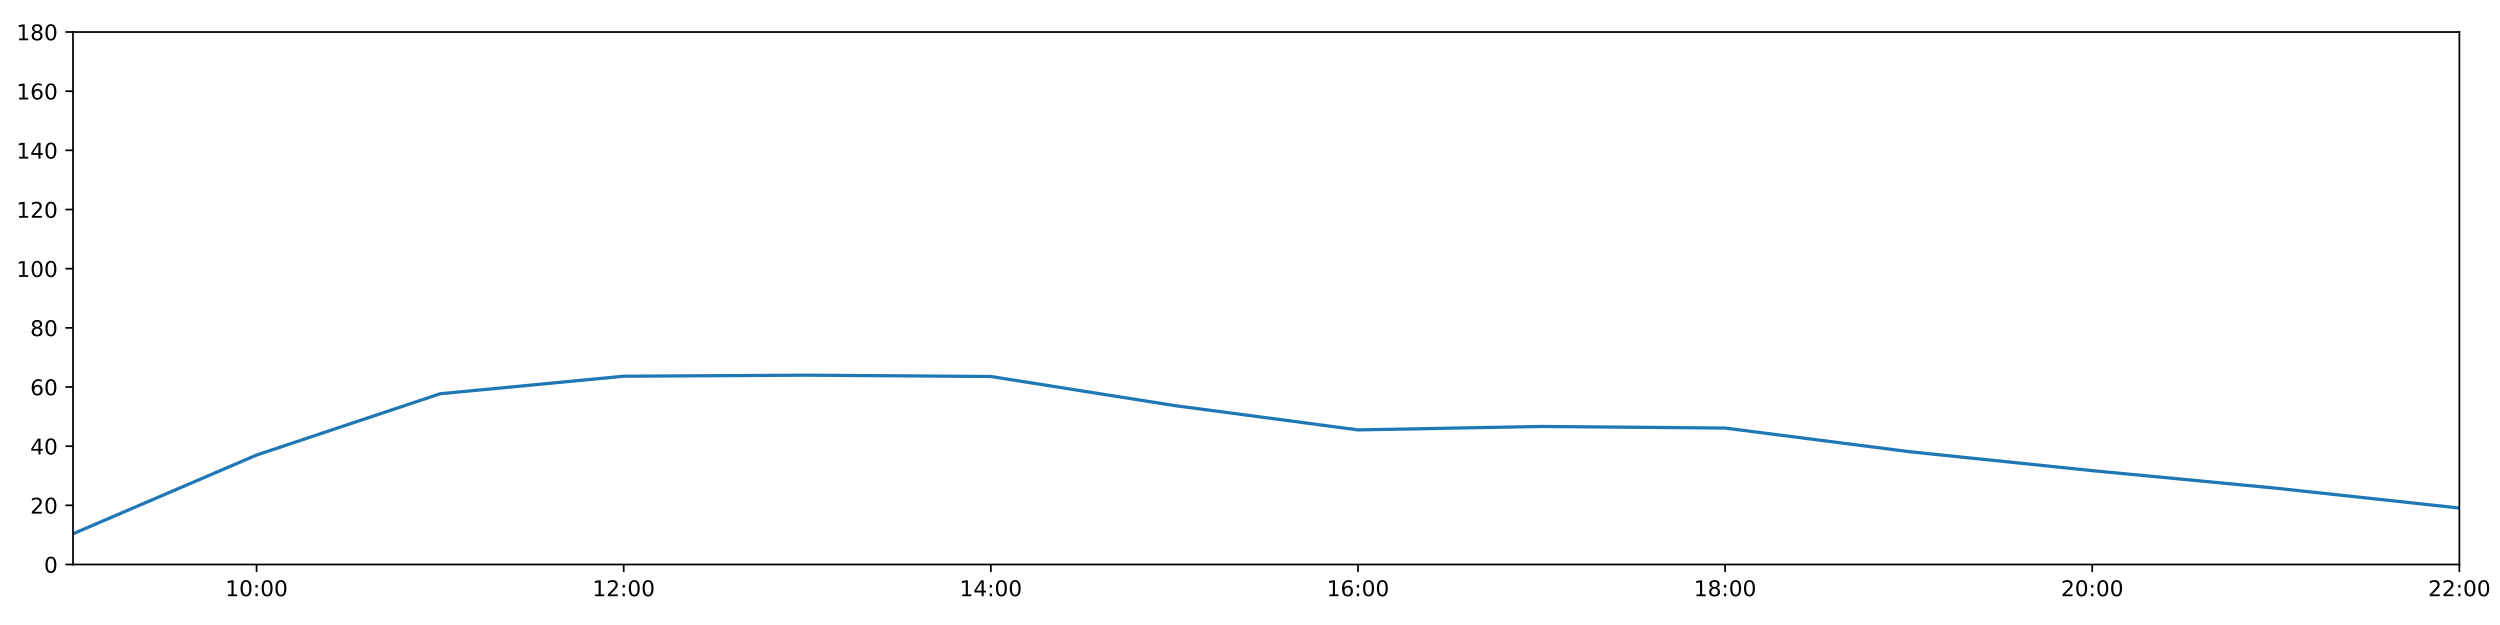
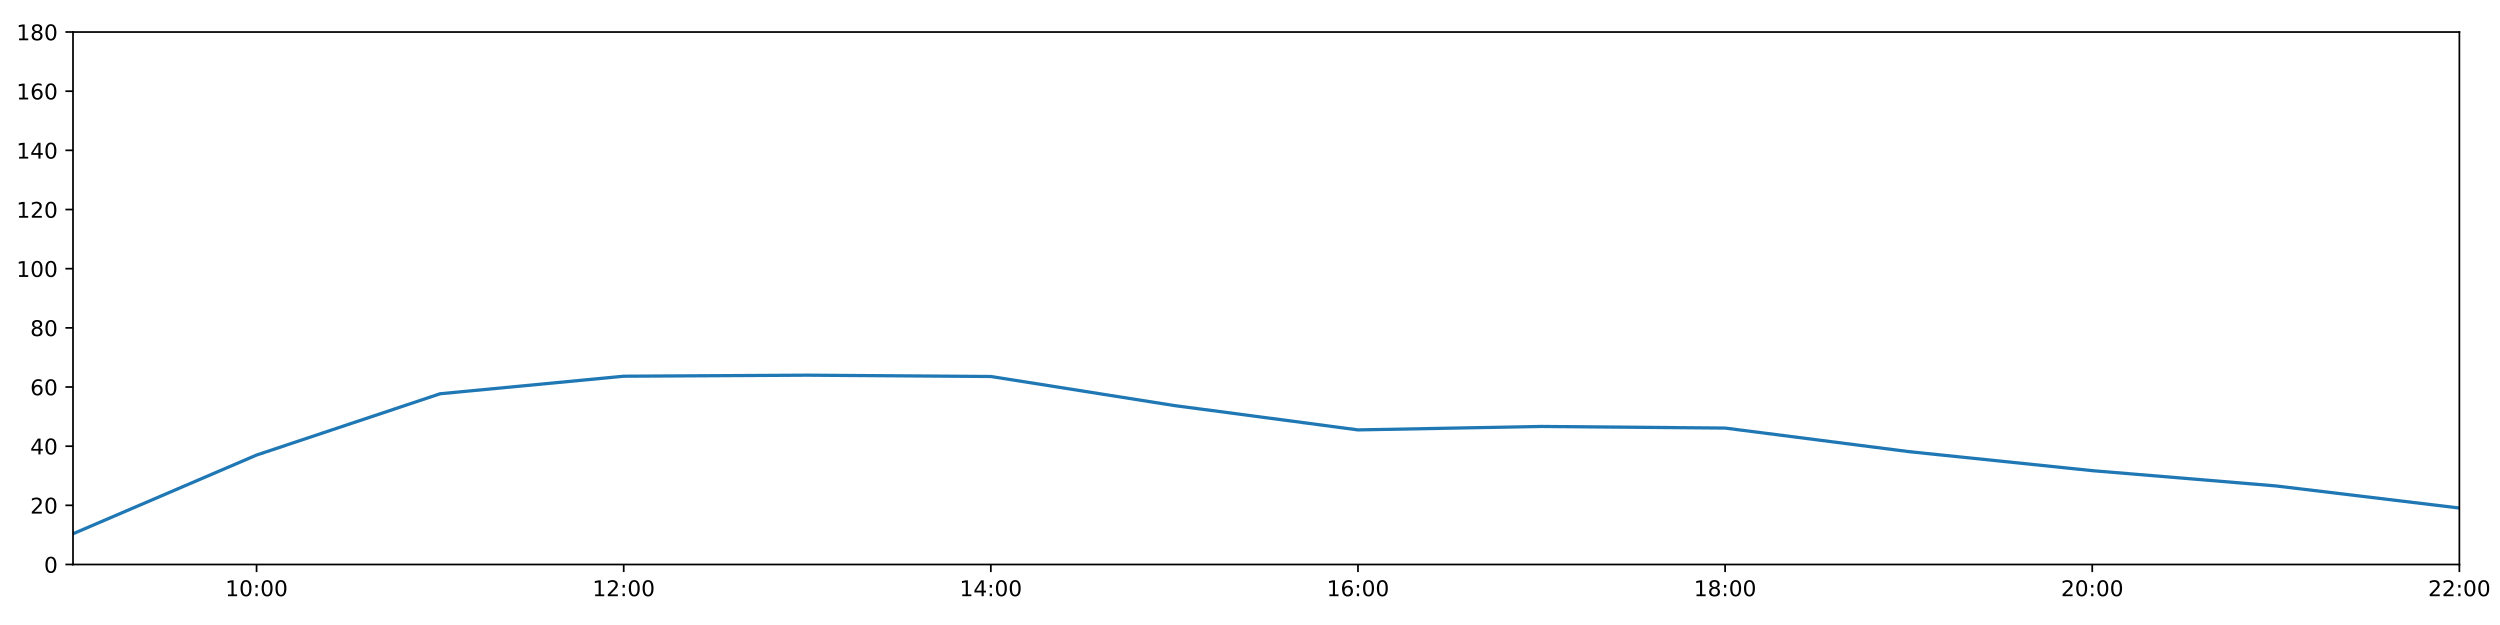
<svg xmlns="http://www.w3.org/2000/svg" xmlns:xlink="http://www.w3.org/1999/xlink" height="288pt" version="1.1" viewBox="0 0 1152 288" width="1152pt">
  <defs>
    <style type="text/css">
*{stroke-linecap:butt;stroke-linejoin:round;}
  </style>
  </defs>
  <g id="figure_1">
    <g id="patch_1">
      <path d="M 0 288  L 1152 288  L 1152 0  L 0 0  z " style="fill:#ffffff;" />
    </g>
    <g id="axes_1">
      <g id="patch_2">
        <path d="M 33.64 260.12  L 1133.28 260.12  L 1133.28 14.76  L 33.64 14.76  z " style="fill:#ffffff;" />
      </g>
      <g id="matplotlib.axis_1">
        <g id="xtick_1">
          <g id="line2d_1">
            <defs>
-               <path d="M 0 0  L 0 3.5  " id="m58a966cef8" style="stroke:#000000;stroke-width:0.8;" />
-             </defs>
-             <g>
-               <use style="stroke:#000000;stroke-width:0.8;" x="118.228" xlink:href="#m58a966cef8" y="260.12" />
+               <path d="M 0 0  L 0 3.5  " id="m814bb89187" style="stroke:#000000;stroke-width:0.8;" />
+             </defs>
+             <g>
+               <use style="stroke:#000000;stroke-width:0.8;" x="118.228" xlink:href="#m814bb89187" y="260.12" />
            </g>
          </g>
          <g id="text_1">
            <defs>
              <path d="M 12.406 8.297  L 28.516 8.297  L 28.516 63.922  L 10.984 60.406  L 10.984 69.391  L 28.422 72.906  L 38.281 72.906  L 38.281 8.297  L 54.391 8.297  L 54.391 0  L 12.406 0  z " id="DejaVuSans-49" />
              <path d="M 31.781 66.406  Q 24.172 66.406 20.328 58.906  Q 16.5 51.422 16.5 36.375  Q 16.5 21.391 20.328 13.891  Q 24.172 6.391 31.781 6.391  Q 39.453 6.391 43.281 13.891  Q 47.125 21.391 47.125 36.375  Q 47.125 51.422 43.281 58.906  Q 39.453 66.406 31.781 66.406  z M 31.781 74.219  Q 44.047 74.219 50.516 64.516  Q 56.984 54.828 56.984 36.375  Q 56.984 17.969 50.516 8.266  Q 44.047 -1.422 31.781 -1.422  Q 19.531 -1.422 13.062 8.266  Q 6.594 17.969 6.594 36.375  Q 6.594 54.828 13.062 64.516  Q 19.531 74.219 31.781 74.219  z " id="DejaVuSans-48" />
              <path d="M 11.719 12.406  L 22.016 12.406  L 22.016 0  L 11.719 0  z M 11.719 51.703  L 22.016 51.703  L 22.016 39.312  L 11.719 39.312  z " id="DejaVuSans-58" />
            </defs>
            <g transform="translate(103.8183 274.7184)scale(0.1 -0.1)">
              <use xlink:href="#DejaVuSans-49" />
              <use x="63.623" xlink:href="#DejaVuSans-48" />
              <use x="127.246" xlink:href="#DejaVuSans-58" />
              <use x="160.938" xlink:href="#DejaVuSans-48" />
              <use x="224.561" xlink:href="#DejaVuSans-48" />
            </g>
          </g>
        </g>
        <g id="xtick_2">
          <g id="line2d_2">
            <g>
-               <use style="stroke:#000000;stroke-width:0.8;" x="287.403" xlink:href="#m58a966cef8" y="260.12" />
+               <use style="stroke:#000000;stroke-width:0.8;" x="287.403" xlink:href="#m814bb89187" y="260.12" />
            </g>
          </g>
          <g id="text_2">
            <defs>
              <path d="M 19.188 8.297  L 53.609 8.297  L 53.609 0  L 7.328 0  L 7.328 8.297  Q 12.938 14.109 22.625 23.891  Q 32.328 33.688 34.812 36.531  Q 39.547 41.844 41.422 45.531  Q 43.312 49.219 43.312 52.781  Q 43.312 58.594 39.234 62.25  Q 35.156 65.922 28.609 65.922  Q 23.969 65.922 18.812 64.312  Q 13.672 62.703 7.812 59.422  L 7.812 69.391  Q 13.766 71.781 18.938 73  Q 24.125 74.219 28.422 74.219  Q 39.75 74.219 46.484 68.547  Q 53.219 62.891 53.219 53.422  Q 53.219 48.922 51.531 44.891  Q 49.859 40.875 45.406 35.406  Q 44.188 33.984 37.641 27.219  Q 31.109 20.453 19.188 8.297  z " id="DejaVuSans-50" />
            </defs>
            <g transform="translate(272.9937 274.7184)scale(0.1 -0.1)">
              <use xlink:href="#DejaVuSans-49" />
              <use x="63.623" xlink:href="#DejaVuSans-50" />
              <use x="127.246" xlink:href="#DejaVuSans-58" />
              <use x="160.938" xlink:href="#DejaVuSans-48" />
              <use x="224.561" xlink:href="#DejaVuSans-48" />
            </g>
          </g>
        </g>
        <g id="xtick_3">
          <g id="line2d_3">
            <g>
-               <use style="stroke:#000000;stroke-width:0.8;" x="456.578" xlink:href="#m58a966cef8" y="260.12" />
+               <use style="stroke:#000000;stroke-width:0.8;" x="456.578" xlink:href="#m814bb89187" y="260.12" />
            </g>
          </g>
          <g id="text_3">
            <defs>
              <path d="M 37.797 64.312  L 12.891 25.391  L 37.797 25.391  z M 35.203 72.906  L 47.609 72.906  L 47.609 25.391  L 58.016 25.391  L 58.016 17.188  L 47.609 17.188  L 47.609 0  L 37.797 0  L 37.797 17.188  L 4.891 17.188  L 4.891 26.703  z " id="DejaVuSans-52" />
            </defs>
            <g transform="translate(442.1691 274.7184)scale(0.1 -0.1)">
              <use xlink:href="#DejaVuSans-49" />
              <use x="63.623" xlink:href="#DejaVuSans-52" />
              <use x="127.246" xlink:href="#DejaVuSans-58" />
              <use x="160.938" xlink:href="#DejaVuSans-48" />
              <use x="224.561" xlink:href="#DejaVuSans-48" />
            </g>
          </g>
        </g>
        <g id="xtick_4">
          <g id="line2d_4">
            <g>
-               <use style="stroke:#000000;stroke-width:0.8;" x="625.754" xlink:href="#m58a966cef8" y="260.12" />
+               <use style="stroke:#000000;stroke-width:0.8;" x="625.754" xlink:href="#m814bb89187" y="260.12" />
            </g>
          </g>
          <g id="text_4">
            <defs>
              <path d="M 33.016 40.375  Q 26.375 40.375 22.484 35.828  Q 18.609 31.297 18.609 23.391  Q 18.609 15.531 22.484 10.953  Q 26.375 6.391 33.016 6.391  Q 39.656 6.391 43.531 10.953  Q 47.406 15.531 47.406 23.391  Q 47.406 31.297 43.531 35.828  Q 39.656 40.375 33.016 40.375  z M 52.594 71.297  L 52.594 62.312  Q 48.875 64.062 45.094 64.984  Q 41.312 65.922 37.594 65.922  Q 27.828 65.922 22.672 59.328  Q 17.531 52.734 16.797 39.406  Q 19.672 43.656 24.016 45.922  Q 28.375 48.188 33.594 48.188  Q 44.578 48.188 50.953 41.516  Q 57.328 34.859 57.328 23.391  Q 57.328 12.156 50.688 5.359  Q 44.047 -1.422 33.016 -1.422  Q 20.359 -1.422 13.672 8.266  Q 6.984 17.969 6.984 36.375  Q 6.984 53.656 15.188 63.938  Q 23.391 74.219 37.203 74.219  Q 40.922 74.219 44.703 73.484  Q 48.484 72.75 52.594 71.297  z " id="DejaVuSans-54" />
            </defs>
            <g transform="translate(611.3445 274.7184)scale(0.1 -0.1)">
              <use xlink:href="#DejaVuSans-49" />
              <use x="63.623" xlink:href="#DejaVuSans-54" />
              <use x="127.246" xlink:href="#DejaVuSans-58" />
              <use x="160.938" xlink:href="#DejaVuSans-48" />
              <use x="224.561" xlink:href="#DejaVuSans-48" />
            </g>
          </g>
        </g>
        <g id="xtick_5">
          <g id="line2d_5">
            <g>
-               <use style="stroke:#000000;stroke-width:0.8;" x="794.929" xlink:href="#m58a966cef8" y="260.12" />
+               <use style="stroke:#000000;stroke-width:0.8;" x="794.929" xlink:href="#m814bb89187" y="260.12" />
            </g>
          </g>
          <g id="text_5">
            <defs>
              <path d="M 31.781 34.625  Q 24.75 34.625 20.719 30.859  Q 16.703 27.094 16.703 20.516  Q 16.703 13.922 20.719 10.156  Q 24.75 6.391 31.781 6.391  Q 38.812 6.391 42.859 10.172  Q 46.922 13.969 46.922 20.516  Q 46.922 27.094 42.891 30.859  Q 38.875 34.625 31.781 34.625  z M 21.922 38.812  Q 15.578 40.375 12.031 44.719  Q 8.5 49.078 8.5 55.328  Q 8.5 64.062 14.719 69.141  Q 20.953 74.219 31.781 74.219  Q 42.672 74.219 48.875 69.141  Q 55.078 64.062 55.078 55.328  Q 55.078 49.078 51.531 44.719  Q 48 40.375 41.703 38.812  Q 48.828 37.156 52.797 32.312  Q 56.781 27.484 56.781 20.516  Q 56.781 9.906 50.312 4.234  Q 43.844 -1.422 31.781 -1.422  Q 19.734 -1.422 13.25 4.234  Q 6.781 9.906 6.781 20.516  Q 6.781 27.484 10.781 32.312  Q 14.797 37.156 21.922 38.812  z M 18.312 54.391  Q 18.312 48.734 21.844 45.562  Q 25.391 42.391 31.781 42.391  Q 38.141 42.391 41.719 45.562  Q 45.312 48.734 45.312 54.391  Q 45.312 60.062 41.719 63.234  Q 38.141 66.406 31.781 66.406  Q 25.391 66.406 21.844 63.234  Q 18.312 60.062 18.312 54.391  z " id="DejaVuSans-56" />
            </defs>
            <g transform="translate(780.5199 274.7184)scale(0.1 -0.1)">
              <use xlink:href="#DejaVuSans-49" />
              <use x="63.623" xlink:href="#DejaVuSans-56" />
              <use x="127.246" xlink:href="#DejaVuSans-58" />
              <use x="160.938" xlink:href="#DejaVuSans-48" />
              <use x="224.561" xlink:href="#DejaVuSans-48" />
            </g>
          </g>
        </g>
        <g id="xtick_6">
          <g id="line2d_6">
            <g>
-               <use style="stroke:#000000;stroke-width:0.8;" x="964.105" xlink:href="#m58a966cef8" y="260.12" />
+               <use style="stroke:#000000;stroke-width:0.8;" x="964.105" xlink:href="#m814bb89187" y="260.12" />
            </g>
          </g>
          <g id="text_6">
            <g transform="translate(949.6952 274.7184)scale(0.1 -0.1)">
              <use xlink:href="#DejaVuSans-50" />
              <use x="63.623" xlink:href="#DejaVuSans-48" />
              <use x="127.246" xlink:href="#DejaVuSans-58" />
              <use x="160.938" xlink:href="#DejaVuSans-48" />
              <use x="224.561" xlink:href="#DejaVuSans-48" />
            </g>
          </g>
        </g>
        <g id="xtick_7">
          <g id="line2d_7">
            <g>
-               <use style="stroke:#000000;stroke-width:0.8;" x="1133.28" xlink:href="#m58a966cef8" y="260.12" />
+               <use style="stroke:#000000;stroke-width:0.8;" x="1133.28" xlink:href="#m814bb89187" y="260.12" />
            </g>
          </g>
          <g id="text_7">
            <g transform="translate(1118.871 274.7184)scale(0.1 -0.1)">
              <use xlink:href="#DejaVuSans-50" />
              <use x="63.623" xlink:href="#DejaVuSans-50" />
              <use x="127.246" xlink:href="#DejaVuSans-58" />
              <use x="160.938" xlink:href="#DejaVuSans-48" />
              <use x="224.561" xlink:href="#DejaVuSans-48" />
            </g>
          </g>
        </g>
      </g>
      <g id="matplotlib.axis_2">
        <g id="ytick_1">
          <g id="line2d_8">
            <defs>
-               <path d="M 0 0  L -3.5 0  " id="m16457a5af0" style="stroke:#000000;stroke-width:0.8;" />
-             </defs>
-             <g>
-               <use style="stroke:#000000;stroke-width:0.8;" x="33.64" xlink:href="#m16457a5af0" y="260.12" />
+               <path d="M 0 0  L -3.5 0  " id="me1679c32f9" style="stroke:#000000;stroke-width:0.8;" />
+             </defs>
+             <g>
+               <use style="stroke:#000000;stroke-width:0.8;" x="33.64" xlink:href="#me1679c32f9" y="260.12" />
            </g>
          </g>
          <g id="text_8">
            <g transform="translate(20.2775 263.9192)scale(0.1 -0.1)">
              <use xlink:href="#DejaVuSans-48" />
            </g>
          </g>
        </g>
        <g id="ytick_2">
          <g id="line2d_9">
            <g>
-               <use style="stroke:#000000;stroke-width:0.8;" x="33.64" xlink:href="#m16457a5af0" y="232.858" />
+               <use style="stroke:#000000;stroke-width:0.8;" x="33.64" xlink:href="#me1679c32f9" y="232.858" />
            </g>
          </g>
          <g id="text_9">
            <g transform="translate(13.915 236.657)scale(0.1 -0.1)">
              <use xlink:href="#DejaVuSans-50" />
              <use x="63.623" xlink:href="#DejaVuSans-48" />
            </g>
          </g>
        </g>
        <g id="ytick_3">
          <g id="line2d_10">
            <g>
-               <use style="stroke:#000000;stroke-width:0.8;" x="33.64" xlink:href="#m16457a5af0" y="205.596" />
+               <use style="stroke:#000000;stroke-width:0.8;" x="33.64" xlink:href="#me1679c32f9" y="205.596" />
            </g>
          </g>
          <g id="text_10">
            <g transform="translate(13.915 209.3948)scale(0.1 -0.1)">
              <use xlink:href="#DejaVuSans-52" />
              <use x="63.623" xlink:href="#DejaVuSans-48" />
            </g>
          </g>
        </g>
        <g id="ytick_4">
          <g id="line2d_11">
            <g>
-               <use style="stroke:#000000;stroke-width:0.8;" x="33.64" xlink:href="#m16457a5af0" y="178.333" />
+               <use style="stroke:#000000;stroke-width:0.8;" x="33.64" xlink:href="#me1679c32f9" y="178.333" />
            </g>
          </g>
          <g id="text_11">
            <g transform="translate(13.915 182.1326)scale(0.1 -0.1)">
              <use xlink:href="#DejaVuSans-54" />
              <use x="63.623" xlink:href="#DejaVuSans-48" />
            </g>
          </g>
        </g>
        <g id="ytick_5">
          <g id="line2d_12">
            <g>
-               <use style="stroke:#000000;stroke-width:0.8;" x="33.64" xlink:href="#m16457a5af0" y="151.071" />
+               <use style="stroke:#000000;stroke-width:0.8;" x="33.64" xlink:href="#me1679c32f9" y="151.071" />
            </g>
          </g>
          <g id="text_12">
            <g transform="translate(13.915 154.8703)scale(0.1 -0.1)">
              <use xlink:href="#DejaVuSans-56" />
              <use x="63.623" xlink:href="#DejaVuSans-48" />
            </g>
          </g>
        </g>
        <g id="ytick_6">
          <g id="line2d_13">
            <g>
-               <use style="stroke:#000000;stroke-width:0.8;" x="33.64" xlink:href="#m16457a5af0" y="123.809" />
+               <use style="stroke:#000000;stroke-width:0.8;" x="33.64" xlink:href="#me1679c32f9" y="123.809" />
            </g>
          </g>
          <g id="text_13">
            <g transform="translate(7.5525 127.6081)scale(0.1 -0.1)">
              <use xlink:href="#DejaVuSans-49" />
              <use x="63.623" xlink:href="#DejaVuSans-48" />
              <use x="127.246" xlink:href="#DejaVuSans-48" />
            </g>
          </g>
        </g>
        <g id="ytick_7">
          <g id="line2d_14">
            <g>
-               <use style="stroke:#000000;stroke-width:0.8;" x="33.64" xlink:href="#m16457a5af0" y="96.547" />
+               <use style="stroke:#000000;stroke-width:0.8;" x="33.64" xlink:href="#me1679c32f9" y="96.547" />
            </g>
          </g>
          <g id="text_14">
            <g transform="translate(7.5525 100.3459)scale(0.1 -0.1)">
              <use xlink:href="#DejaVuSans-49" />
              <use x="63.623" xlink:href="#DejaVuSans-50" />
              <use x="127.246" xlink:href="#DejaVuSans-48" />
            </g>
          </g>
        </g>
        <g id="ytick_8">
          <g id="line2d_15">
            <g>
-               <use style="stroke:#000000;stroke-width:0.8;" x="33.64" xlink:href="#m16457a5af0" y="69.284" />
+               <use style="stroke:#000000;stroke-width:0.8;" x="33.64" xlink:href="#me1679c32f9" y="69.284" />
            </g>
          </g>
          <g id="text_15">
            <g transform="translate(7.5525 73.08366)scale(0.1 -0.1)">
              <use xlink:href="#DejaVuSans-49" />
              <use x="63.623" xlink:href="#DejaVuSans-52" />
              <use x="127.246" xlink:href="#DejaVuSans-48" />
            </g>
          </g>
        </g>
        <g id="ytick_9">
          <g id="line2d_16">
            <g>
-               <use style="stroke:#000000;stroke-width:0.8;" x="33.64" xlink:href="#m16457a5af0" y="42.022" />
+               <use style="stroke:#000000;stroke-width:0.8;" x="33.64" xlink:href="#me1679c32f9" y="42.022" />
            </g>
          </g>
          <g id="text_16">
            <g transform="translate(7.5525 45.82144)scale(0.1 -0.1)">
              <use xlink:href="#DejaVuSans-49" />
              <use x="63.623" xlink:href="#DejaVuSans-54" />
              <use x="127.246" xlink:href="#DejaVuSans-48" />
            </g>
          </g>
        </g>
        <g id="ytick_10">
          <g id="line2d_17">
            <g>
-               <use style="stroke:#000000;stroke-width:0.8;" x="33.64" xlink:href="#m16457a5af0" y="14.76" />
+               <use style="stroke:#000000;stroke-width:0.8;" x="33.64" xlink:href="#me1679c32f9" y="14.76" />
            </g>
          </g>
          <g id="text_17">
            <g transform="translate(7.5525 18.55922)scale(0.1 -0.1)">
              <use xlink:href="#DejaVuSans-49" />
              <use x="63.623" xlink:href="#DejaVuSans-56" />
              <use x="127.246" xlink:href="#DejaVuSans-48" />
            </g>
          </g>
        </g>
      </g>
      <g id="line2d_18">
-         <path clip-path="url(#p940467b0d1)" d="M 33.64 245.959  L 118.228 209.685  L 202.815 181.438  L 287.403 173.362  L 371.991 172.881  L 456.578 173.487  L 541.166 186.891  L 625.754 198.098  L 710.342 196.508  L 794.929 197.257  L 879.517 208.107  L 964.105 216.879  L 1048.692 224.952  L 1133.28 234.107  " style="fill:none;stroke:#1f77b4;stroke-linecap:square;stroke-width:1.5;" />
+         <path clip-path="url(#p5140135048)" d="M 33.64 245.959  L 118.228 209.685  L 202.815 181.438  L 287.403 173.362  L 371.991 172.881  L 456.578 173.487  L 541.166 186.891  L 625.754 198.098  L 710.342 196.508  L 794.929 197.257  L 879.517 208.107  L 964.105 216.879  L 1048.692 223.912  L 1133.28 234.107  " style="fill:none;stroke:#1f77b4;stroke-linecap:square;stroke-width:1.5;" />
      </g>
      <g id="patch_3">
        <path d="M 33.64 260.12  L 33.64 14.76  " style="fill:none;stroke:#000000;stroke-linecap:square;stroke-linejoin:miter;stroke-width:0.8;" />
      </g>
      <g id="patch_4">
        <path d="M 1133.28 260.12  L 1133.28 14.76  " style="fill:none;stroke:#000000;stroke-linecap:square;stroke-linejoin:miter;stroke-width:0.8;" />
      </g>
      <g id="patch_5">
        <path d="M 33.64 260.12  L 1133.28 260.12  " style="fill:none;stroke:#000000;stroke-linecap:square;stroke-linejoin:miter;stroke-width:0.8;" />
      </g>
      <g id="patch_6">
        <path d="M 33.64 14.76  L 1133.28 14.76  " style="fill:none;stroke:#000000;stroke-linecap:square;stroke-linejoin:miter;stroke-width:0.8;" />
      </g>
    </g>
  </g>
  <defs>
-     <clipPath id="p940467b0d1">
+     <clipPath id="p5140135048">
      <rect height="245.36" width="1099.64" x="33.64" y="14.76" />
    </clipPath>
  </defs>
</svg>
